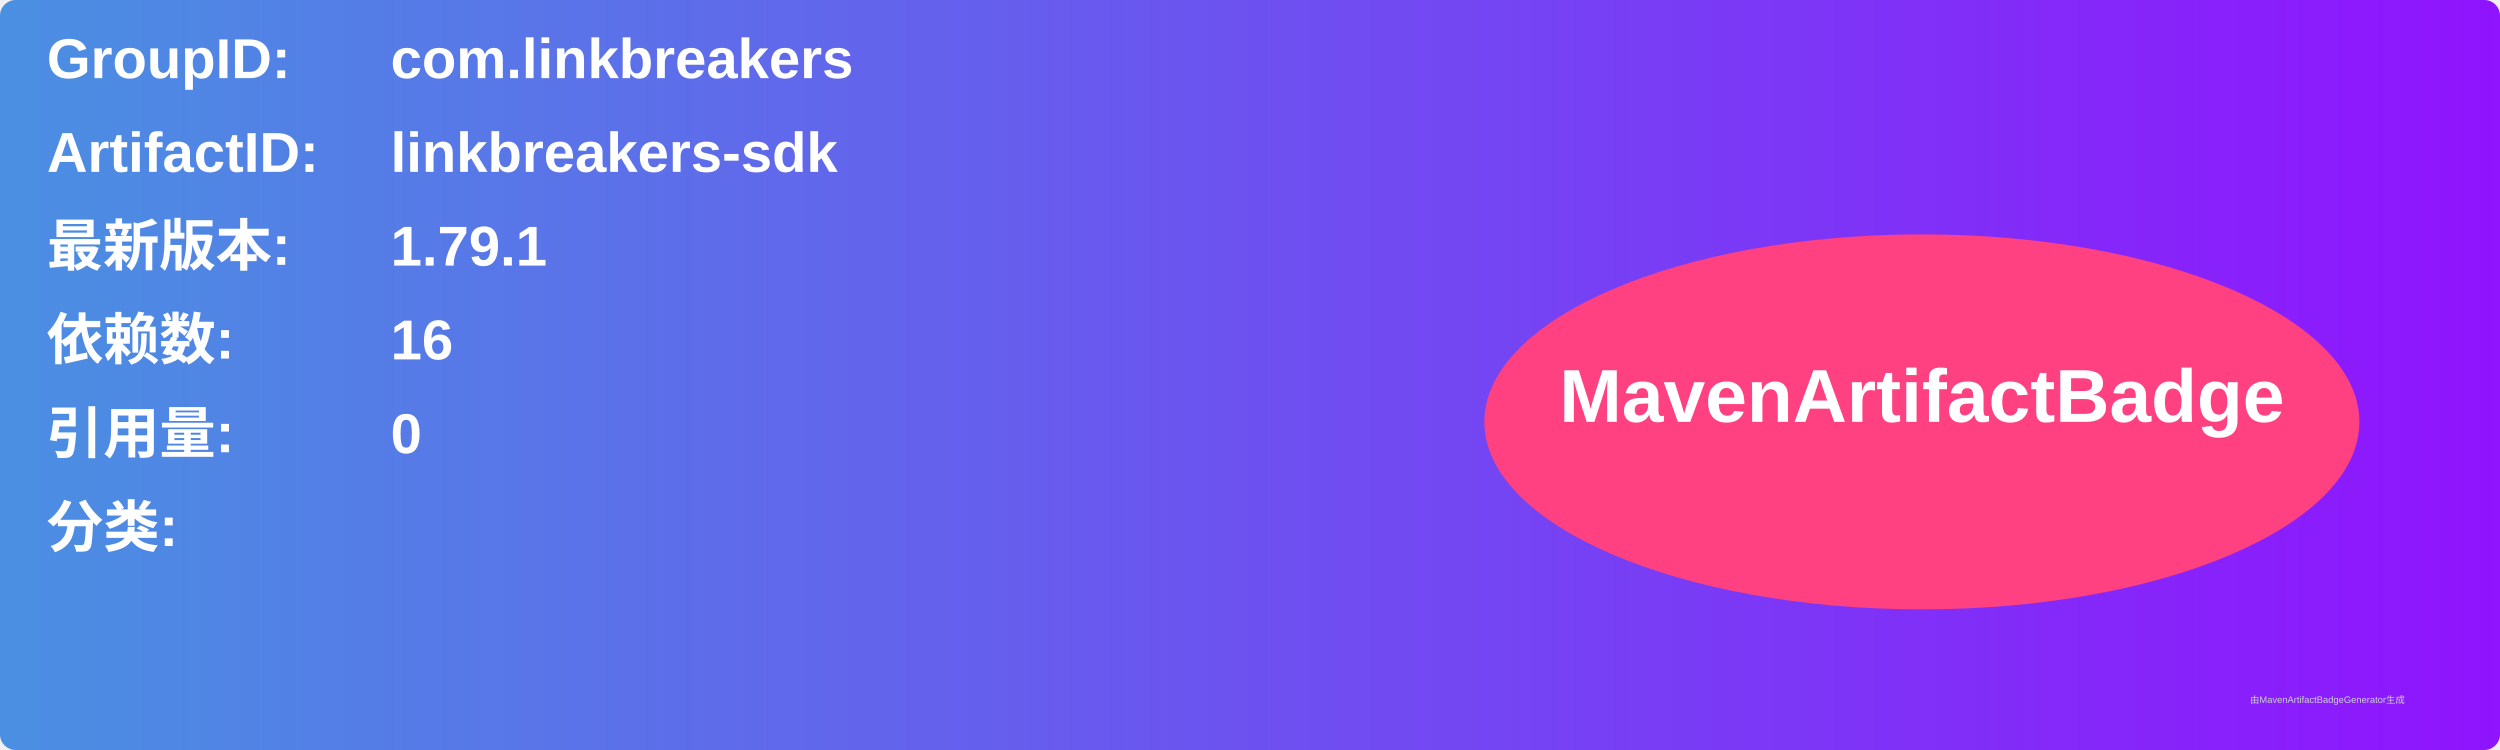
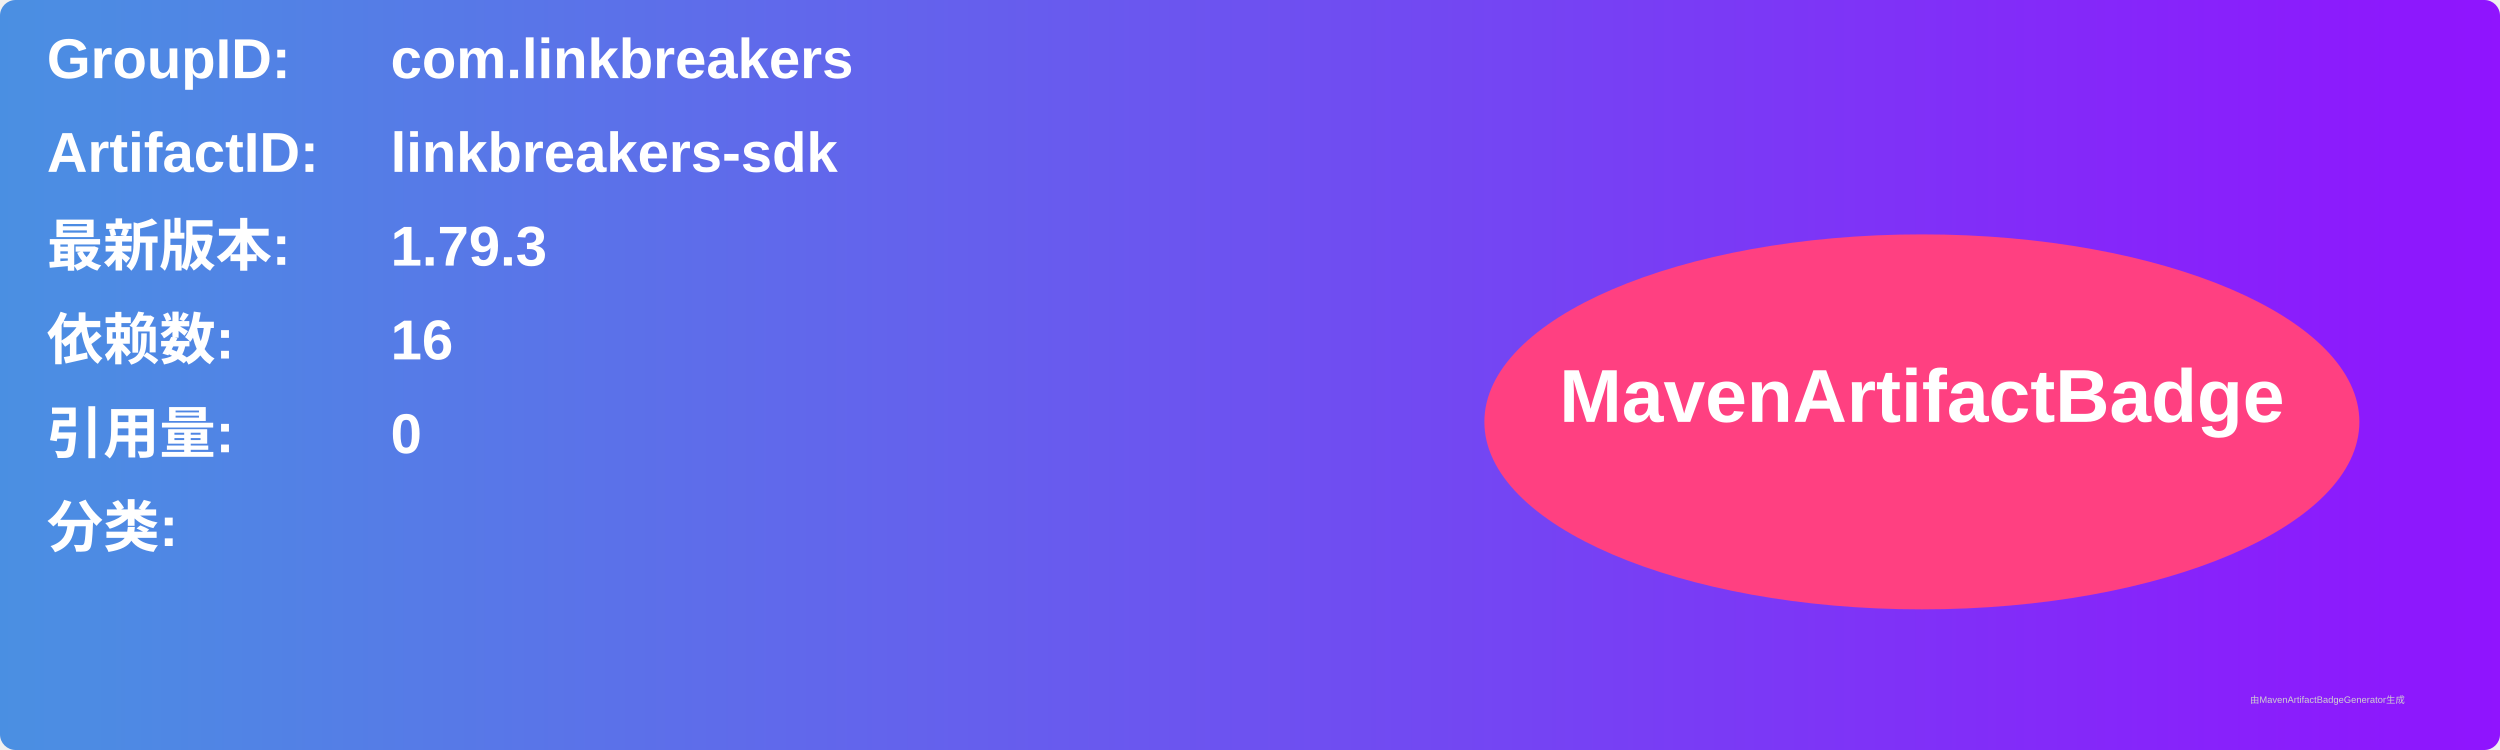
<svg xmlns="http://www.w3.org/2000/svg" width="800" height="240" viewBox="0 0 800 240">
  <linearGradient id="grad" x1="0%" y1="0%" x2="100%" y2="0%">
    <stop offset="0%" stop-color="#4a90e2" />
    <stop offset="100%" stop-color="#9013fe" />
  </linearGradient>
  <rect width="100%" height="100%" rx="5" ry="5" fill="url(#grad)" />
  <g transform="translate(15, 15)">
    <text x="0" y="10" font-family="Arial" font-size="18" fill="white" font-weight="bold" width="260">GroupID:</text>
    <text x="110" y="10" font-family="Arial" font-size="18" fill="white" font-weight="bold" width="460">com.linkbreakers</text>
    <text x="0" y="40" font-family="Arial" font-size="18" fill="white" font-weight="bold" width="260">ArtifactID:</text>
    <text x="110" y="40" font-family="Arial" font-size="18" fill="white" font-weight="bold" width="460">linkbreakers-sdk</text>
    <text x="0" y="70" font-family="Arial" font-size="18" fill="white" font-weight="bold">最新版本:</text>
    <text x="110" y="70" font-family="Arial" font-size="18" fill="white" font-weight="bold">
-       <tspan font-weight="bold">1.79.1</tspan>
+       <tspan font-weight="bold">1.79.3</tspan>
    </text>
    <text x="0" y="100" font-family="Arial" font-size="18" fill="white" font-weight="bold">依赖数: </text>
    <text x="110" y="100" font-family="Arial" font-size="18" fill="white">
      <tspan font-weight="bold">16</tspan>
    </text>
    <text x="0" y="130" font-family="Arial" font-size="18" fill="white" font-weight="bold">引用量: </text>
    <text x="110" y="130" font-family="Arial" font-size="18" fill="white">
      <tspan font-weight="bold">0</tspan>
    </text>
    <text x="0" y="160" font-family="Arial" font-size="18" fill="white" font-weight="bold">分类:</text>
    <text x="10" y="190" font-family="Arial" font-size="10" fill="white">
      <tspan font-weight="bold" />
    </text>
    <ellipse cx="600" cy="120" rx="140" ry="60" fill="#ff4081" />
    <text x="600" y="120" text-anchor="middle" font-family="Arial" font-size="24" fill="white" font-weight="bold">MavenArtifactBadge</text>
  </g>
  <text x="720" y="225" font-family="Arial" font-size="3" fill="#d0d0d0">由MavenArtifactBadgeGenerator生成</text>
</svg>
